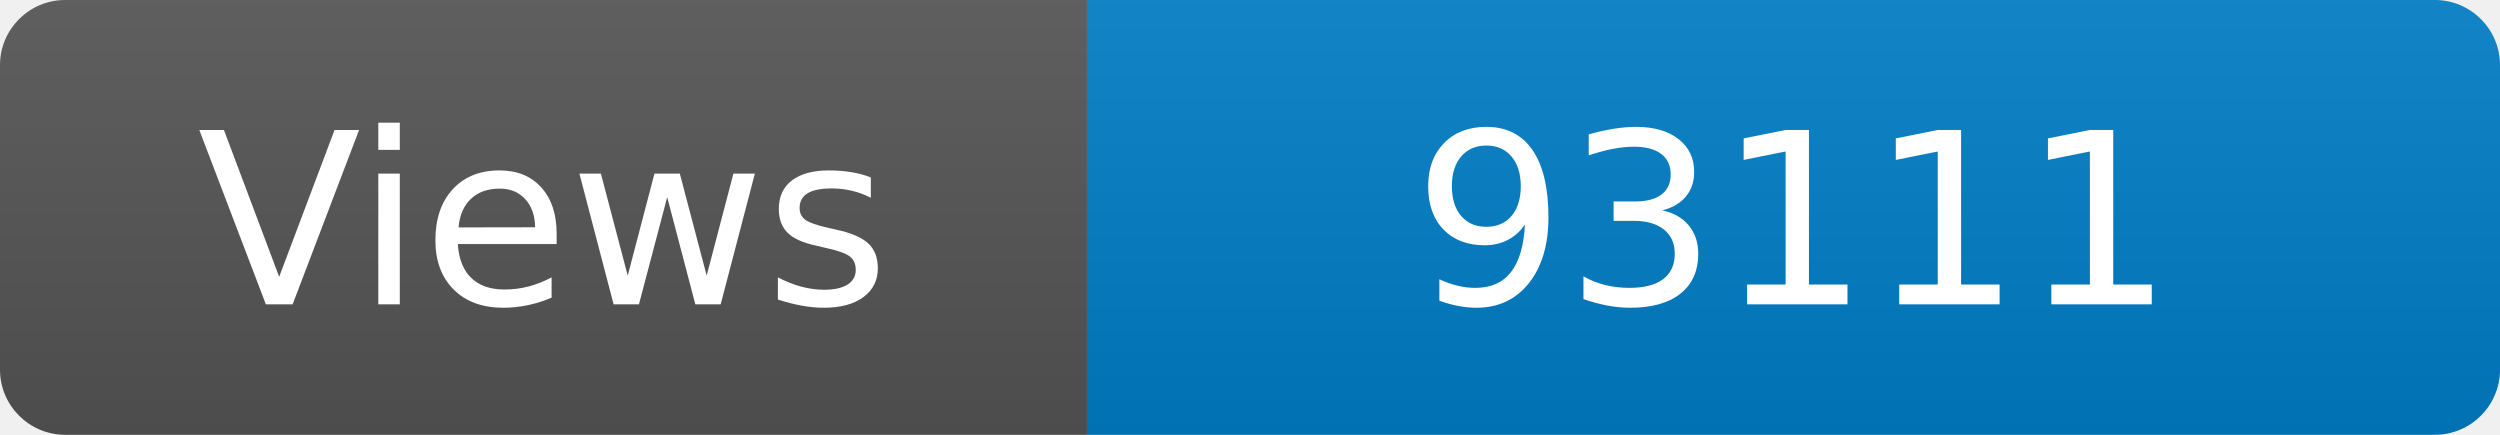
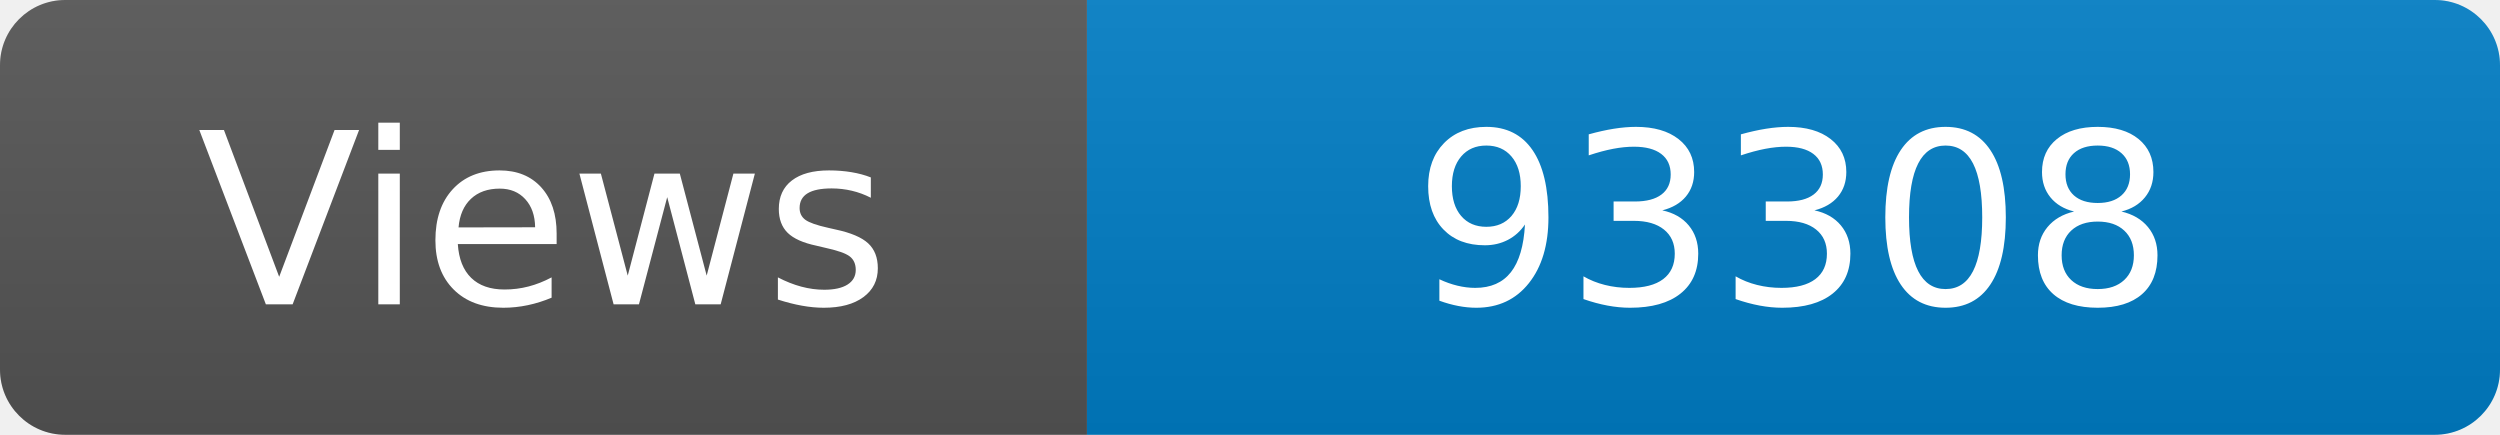
<svg xmlns="http://www.w3.org/2000/svg" width="115" height="20" role="img" aria-label="Maintained?: yes">
  <linearGradient id="s" x2="0" y2="100%">
    <stop offset="0" stop-color="#bbb" stop-opacity=".1" />
    <stop offset="1" stop-opacity=".1" />
  </linearGradient>
  <clipPath id="r">
    <rect width="115" height="20" rx="3" fill="#fff" />
  </clipPath>
  <g clip-path="url(#r)">
    <rect width="50" height="20" fill="#555" />
    <rect x="50" width="160" height="20" fill="#007ec6" />
    <rect width="115" height="20" fill="url(#s)" />
  </g>
  <g fill="#fff" text-anchor="middle" font-family="Verdana,Geneva,DejaVu Sans,sans-serif" font-size="110">
    <text x="250" y="140" transform="scale(.1)" fill="#fff">Views</text>
-     <text x="825" y="140" transform="scale(.1)" fill="#fff">93111</text>
+     <text x="825" y="140" transform="scale(.1)" fill="#fff">93308</text>
  </g>
</svg>
